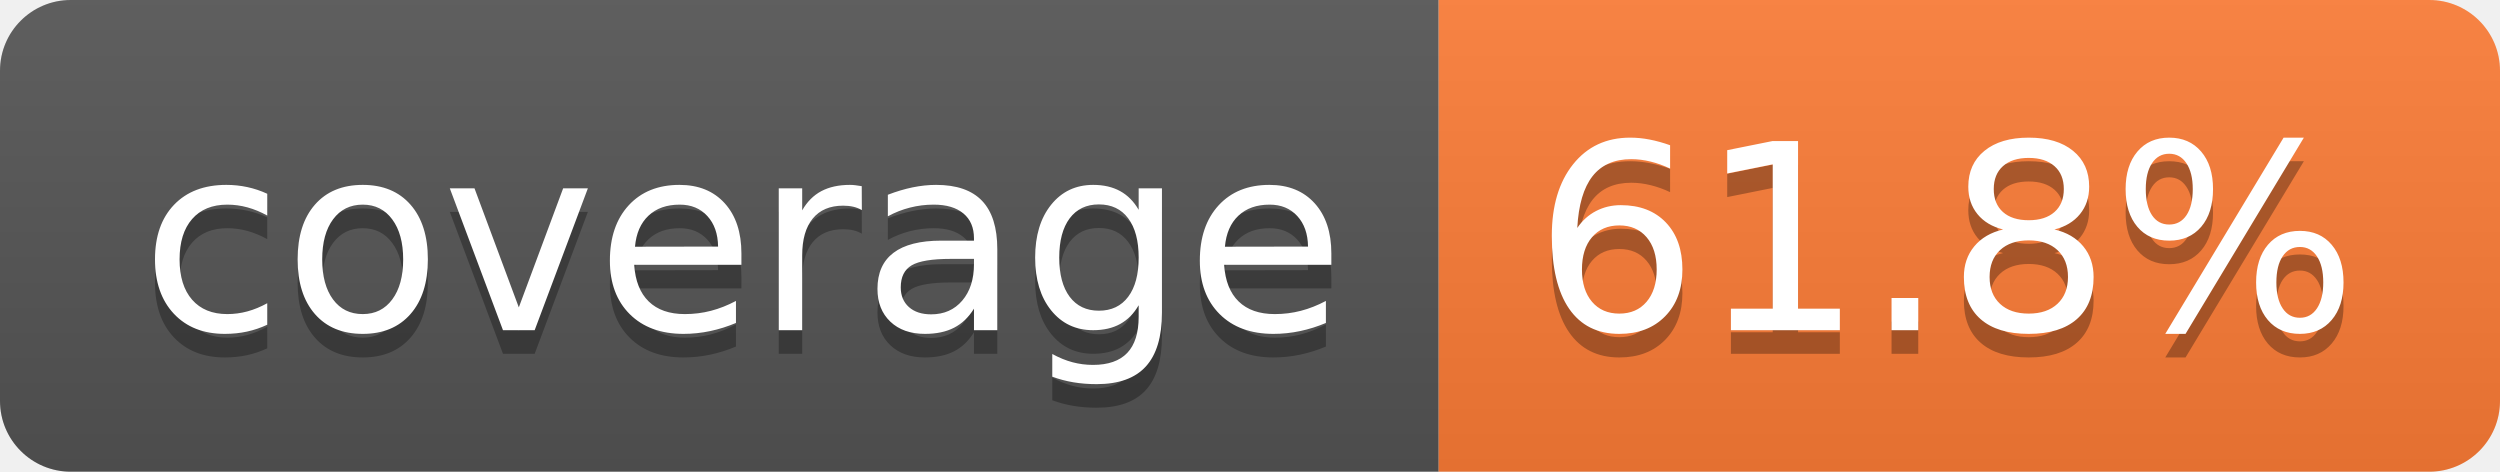
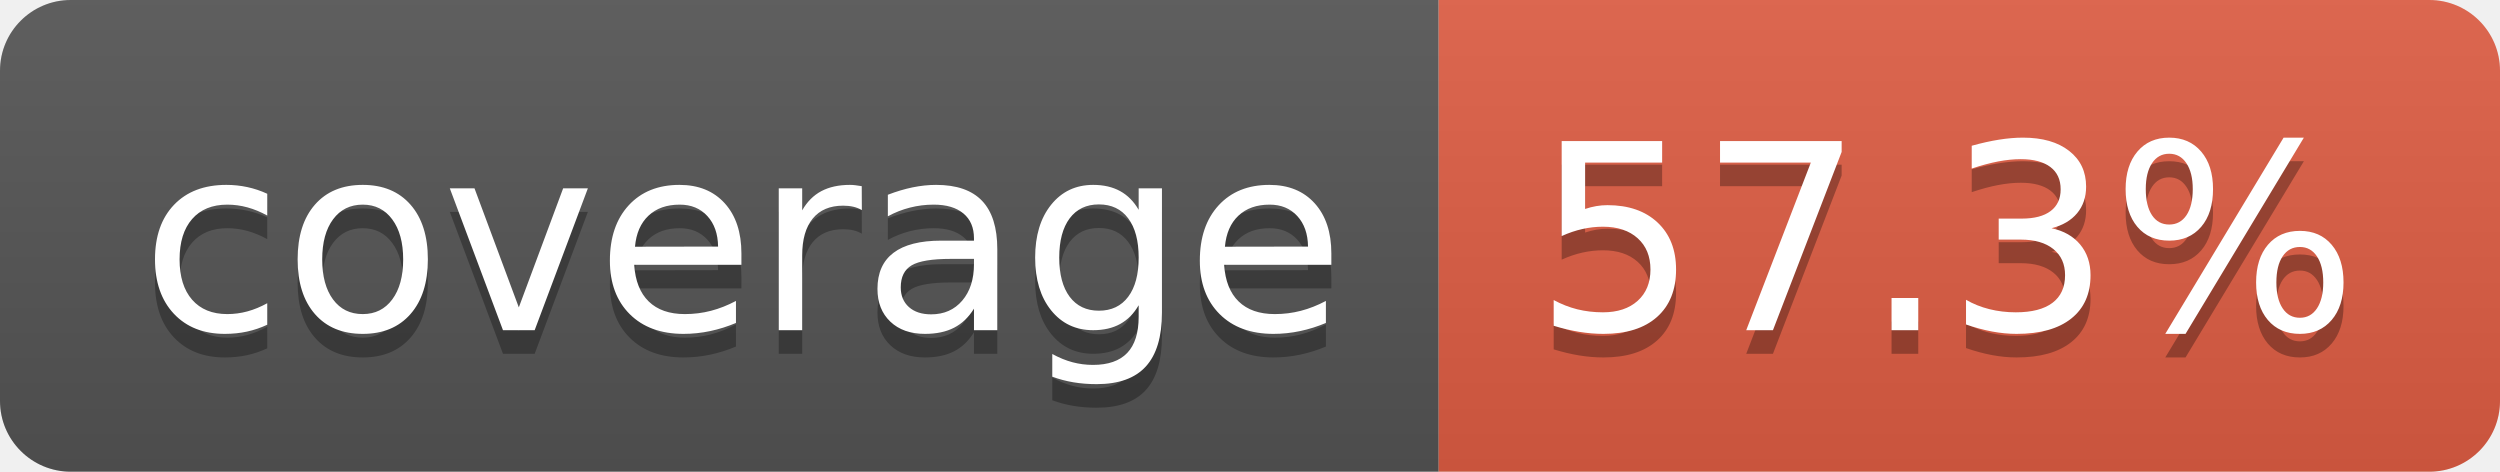
- <svg xmlns="http://www.w3.org/2000/svg" width="106" height="20" role="img" aria-label="coverage: 61.8%">
+ <svg xmlns="http://www.w3.org/2000/svg" width="106" height="20" role="img" aria-label="coverage: 57.3%">
  <linearGradient id="s" x2="0" y2="100%">
    <stop offset="0" stop-color="#bbb" stop-opacity=".1" />
    <stop offset="1" stop-opacity=".1" />
  </linearGradient>
  <clipPath id="r">
    <rect width="106" height="20" rx="3" fill="#fff" />
  </clipPath>
  <g clip-path="url(#r)">
    <rect width="61" height="20" fill="#555" />
-     <rect x="61" width="45" height="20" fill="#fe7d37" />
+     <rect x="61" width="45" height="20" fill="#e05d44" />
    <rect width="106" height="20" fill="url(#s)" />
  </g>
  <g fill="#fff" text-anchor="middle" font-family="Verdana,Geneva,DejaVu Sans,sans-serif" text-rendering="geometricPrecision" font-size="110">
    <text aria-hidden="true" x="315" y="150" fill="#010101" fill-opacity=".3" transform="scale(.1)" textLength="510">coverage</text>
    <text x="315" y="140" transform="scale(.1)" fill="#fff" textLength="510">coverage</text>
-     <text aria-hidden="true" x="825" y="150" fill="#010101" fill-opacity=".3" transform="scale(.1)" textLength="350">61.8%</text>
-     <text x="825" y="140" transform="scale(.1)" fill="#fff" textLength="350">61.8%</text>
+     <text aria-hidden="true" x="825" y="150" fill="#010101" fill-opacity=".3" transform="scale(.1)" textLength="350">57.3%</text>
+     <text x="825" y="140" transform="scale(.1)" fill="#fff" textLength="350">57.3%</text>
  </g>
</svg>
